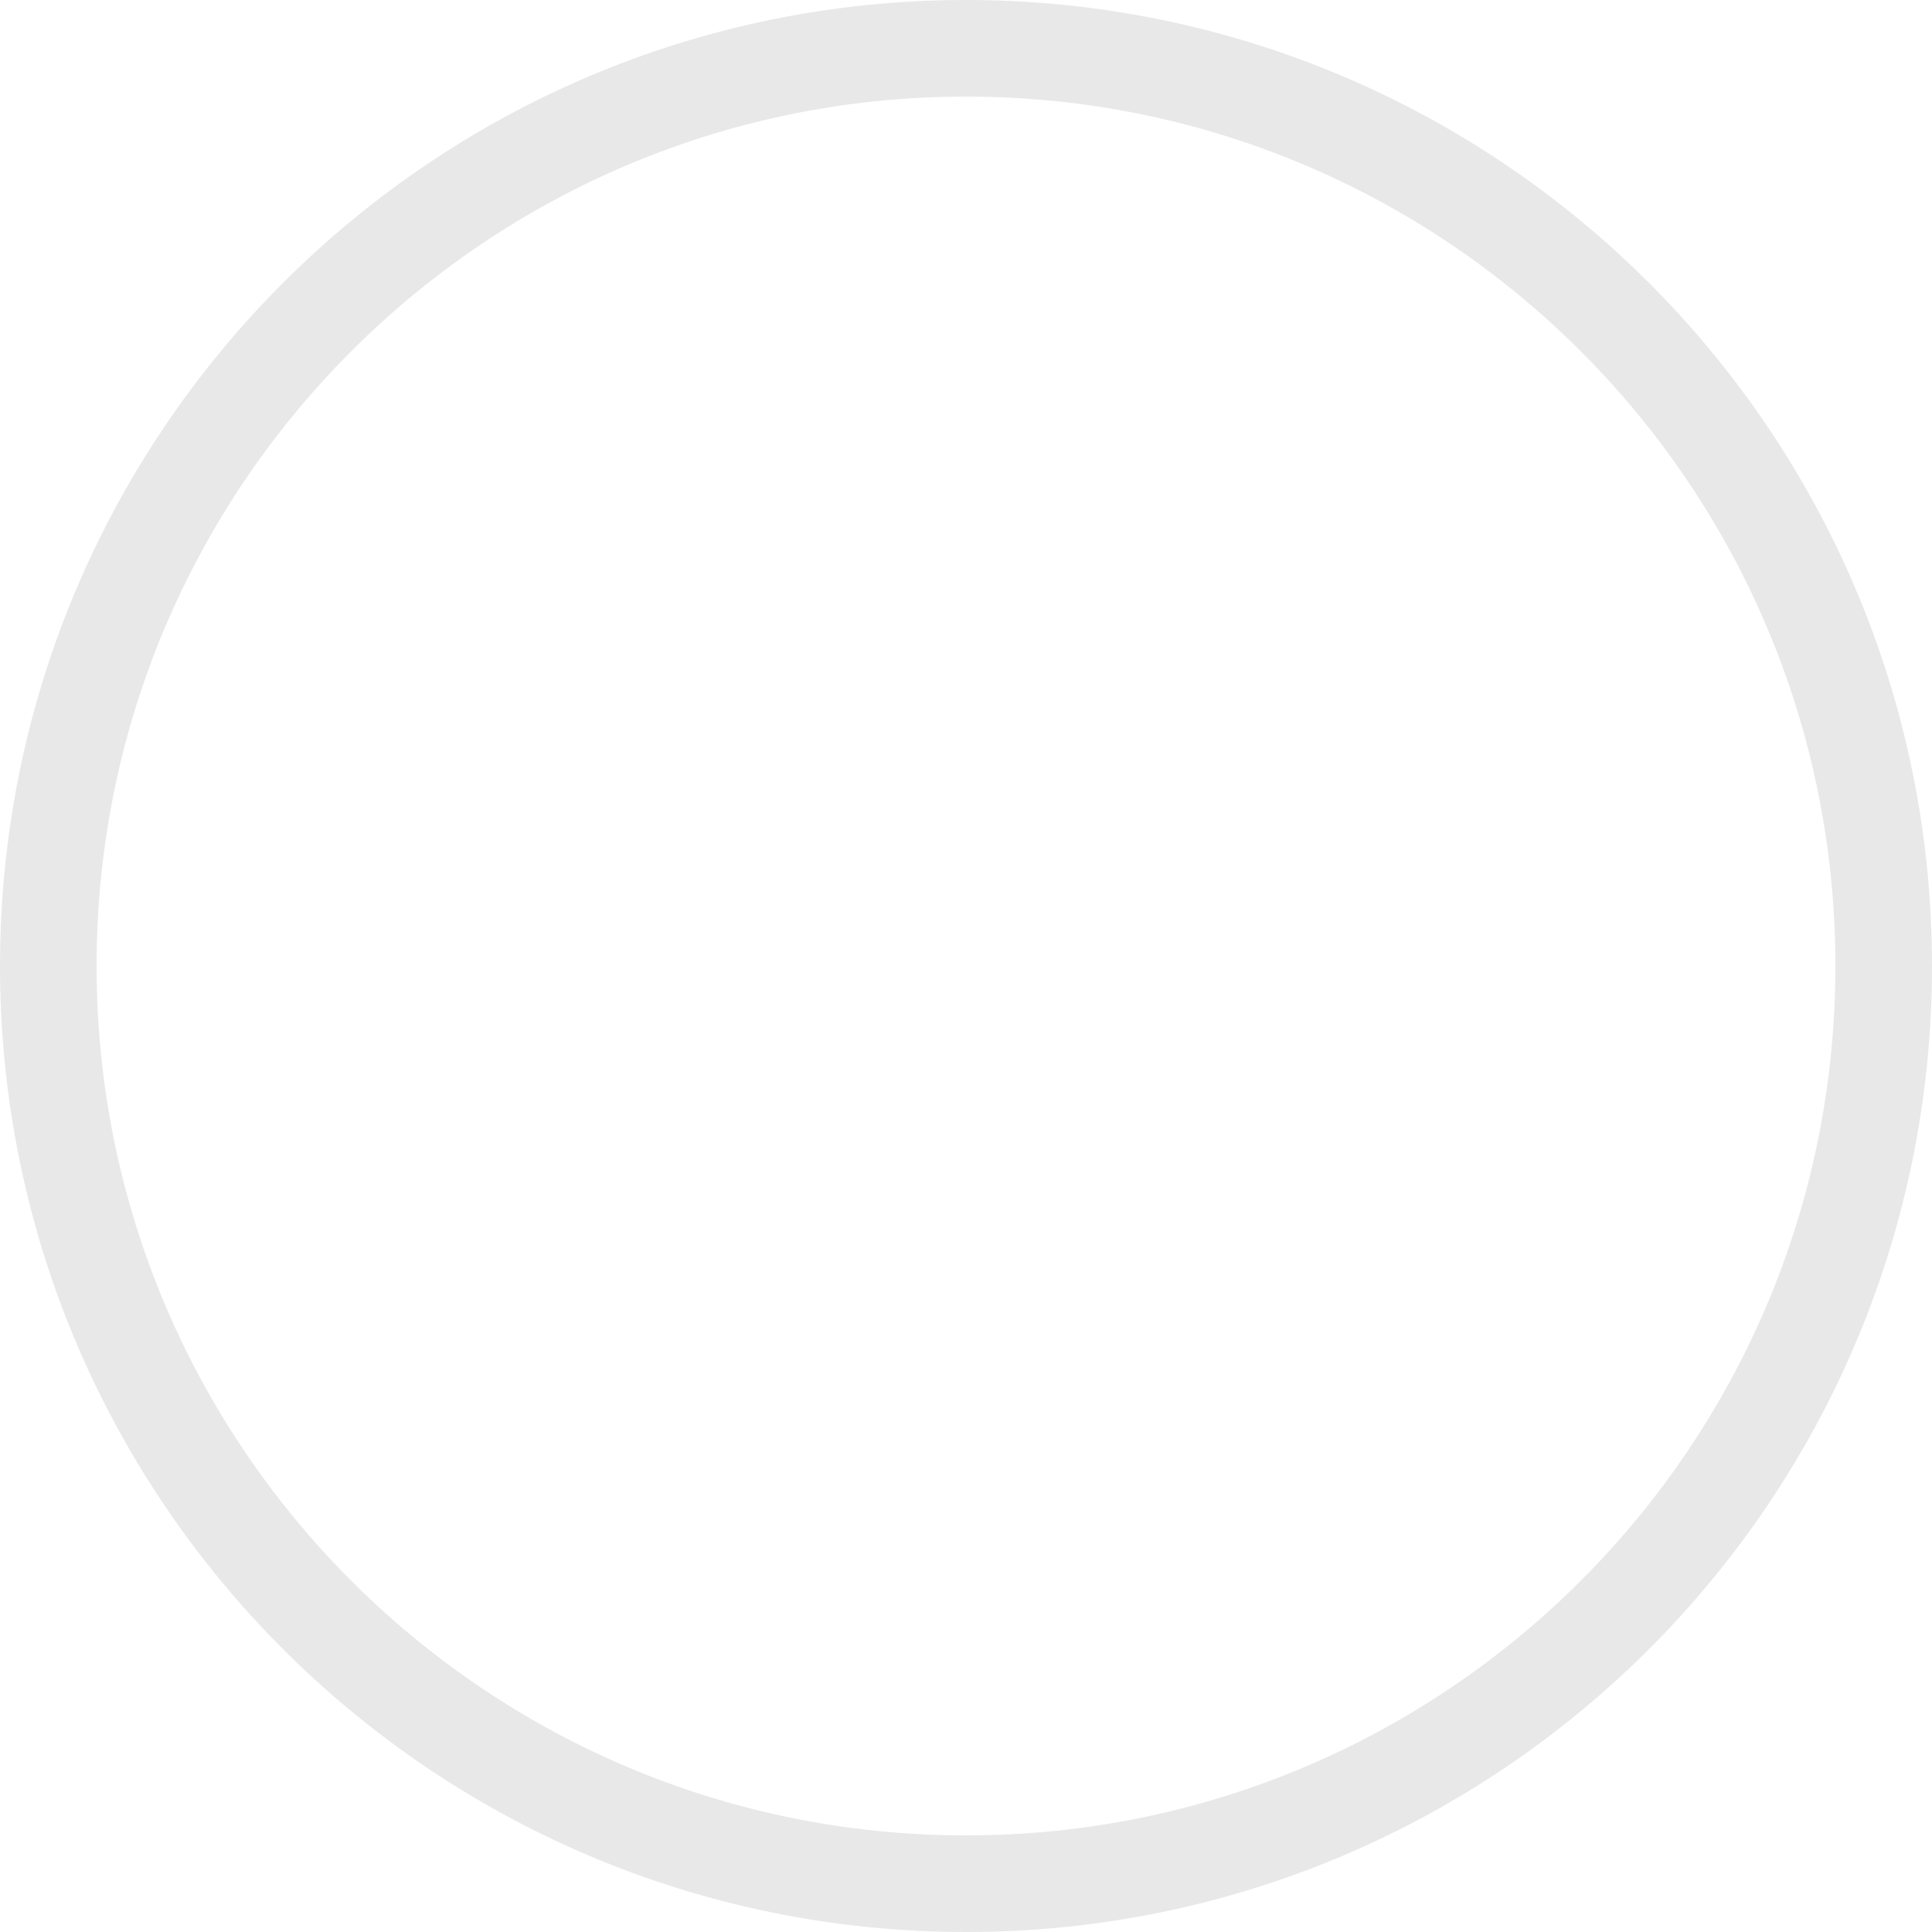
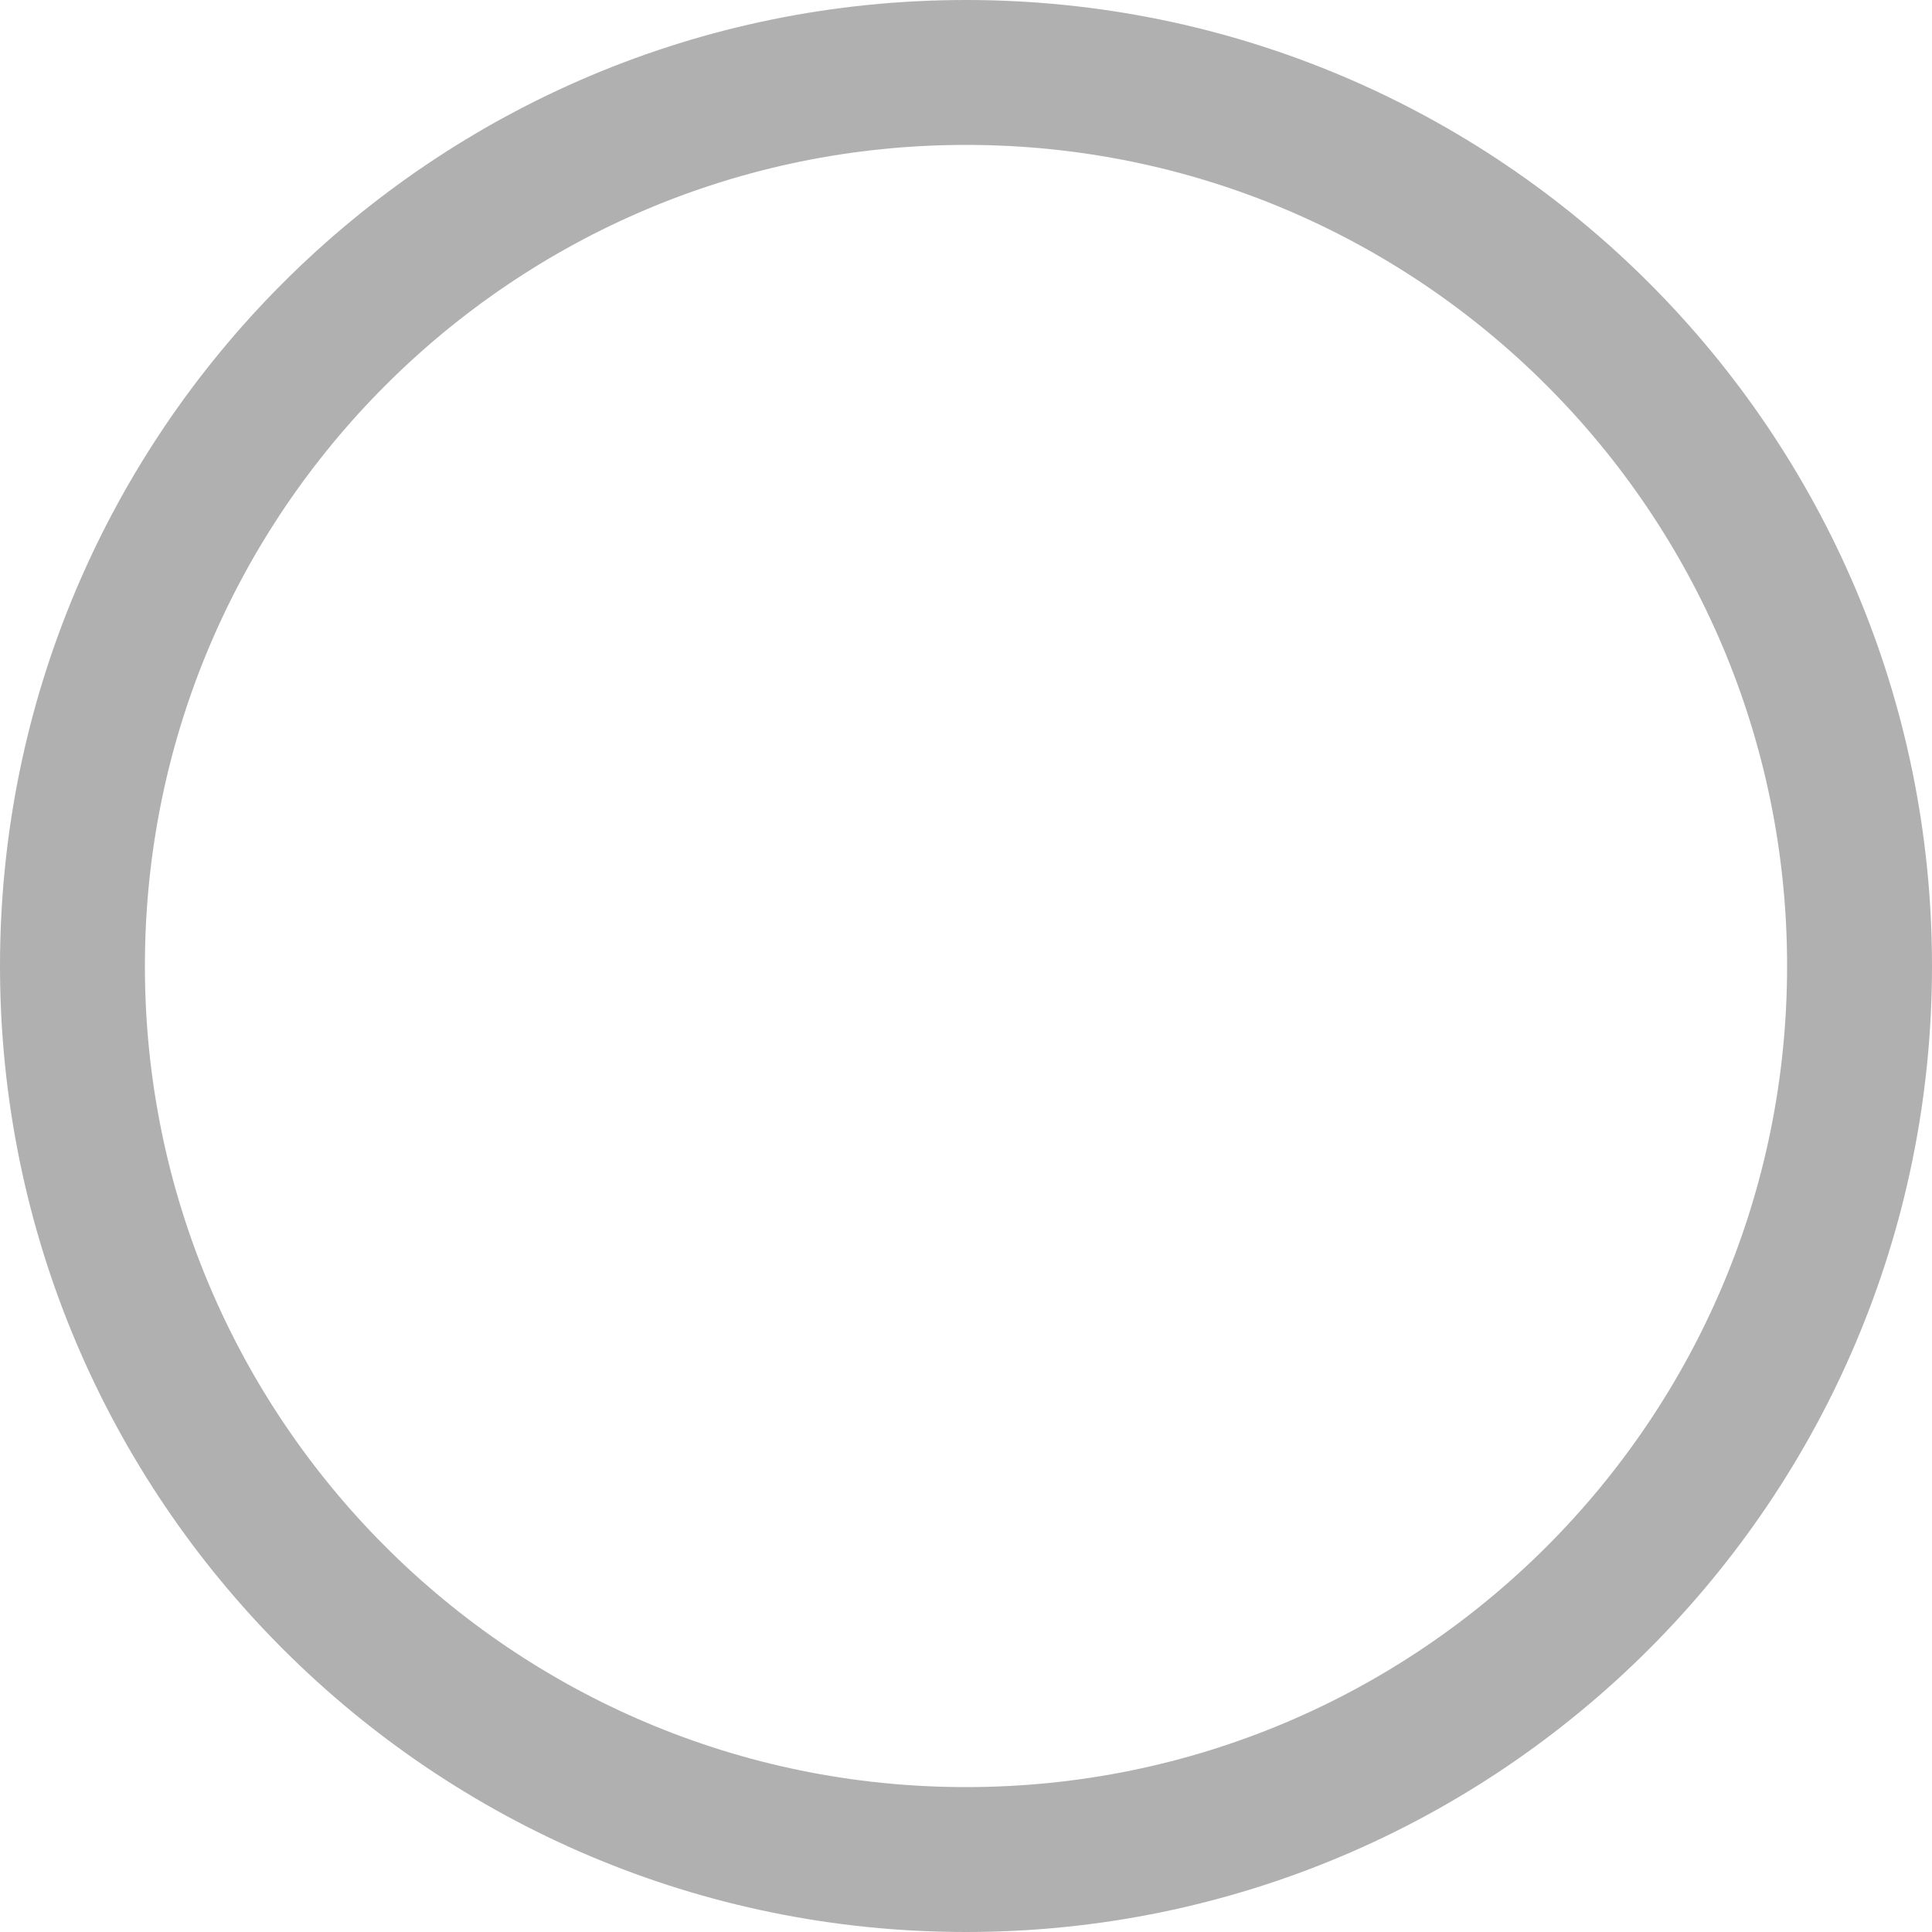
<svg xmlns="http://www.w3.org/2000/svg" width="16" height="16" viewBox="0 0 16 16" fill="none">
-   <circle cx="8" cy="8" r="7.6" stroke="#E8E8E8" stroke-width="0.8" />
+   <circle cx="8" cy="8" r="7.4" stroke="#B0B0B0" stroke-width="1.2" />
</svg>
